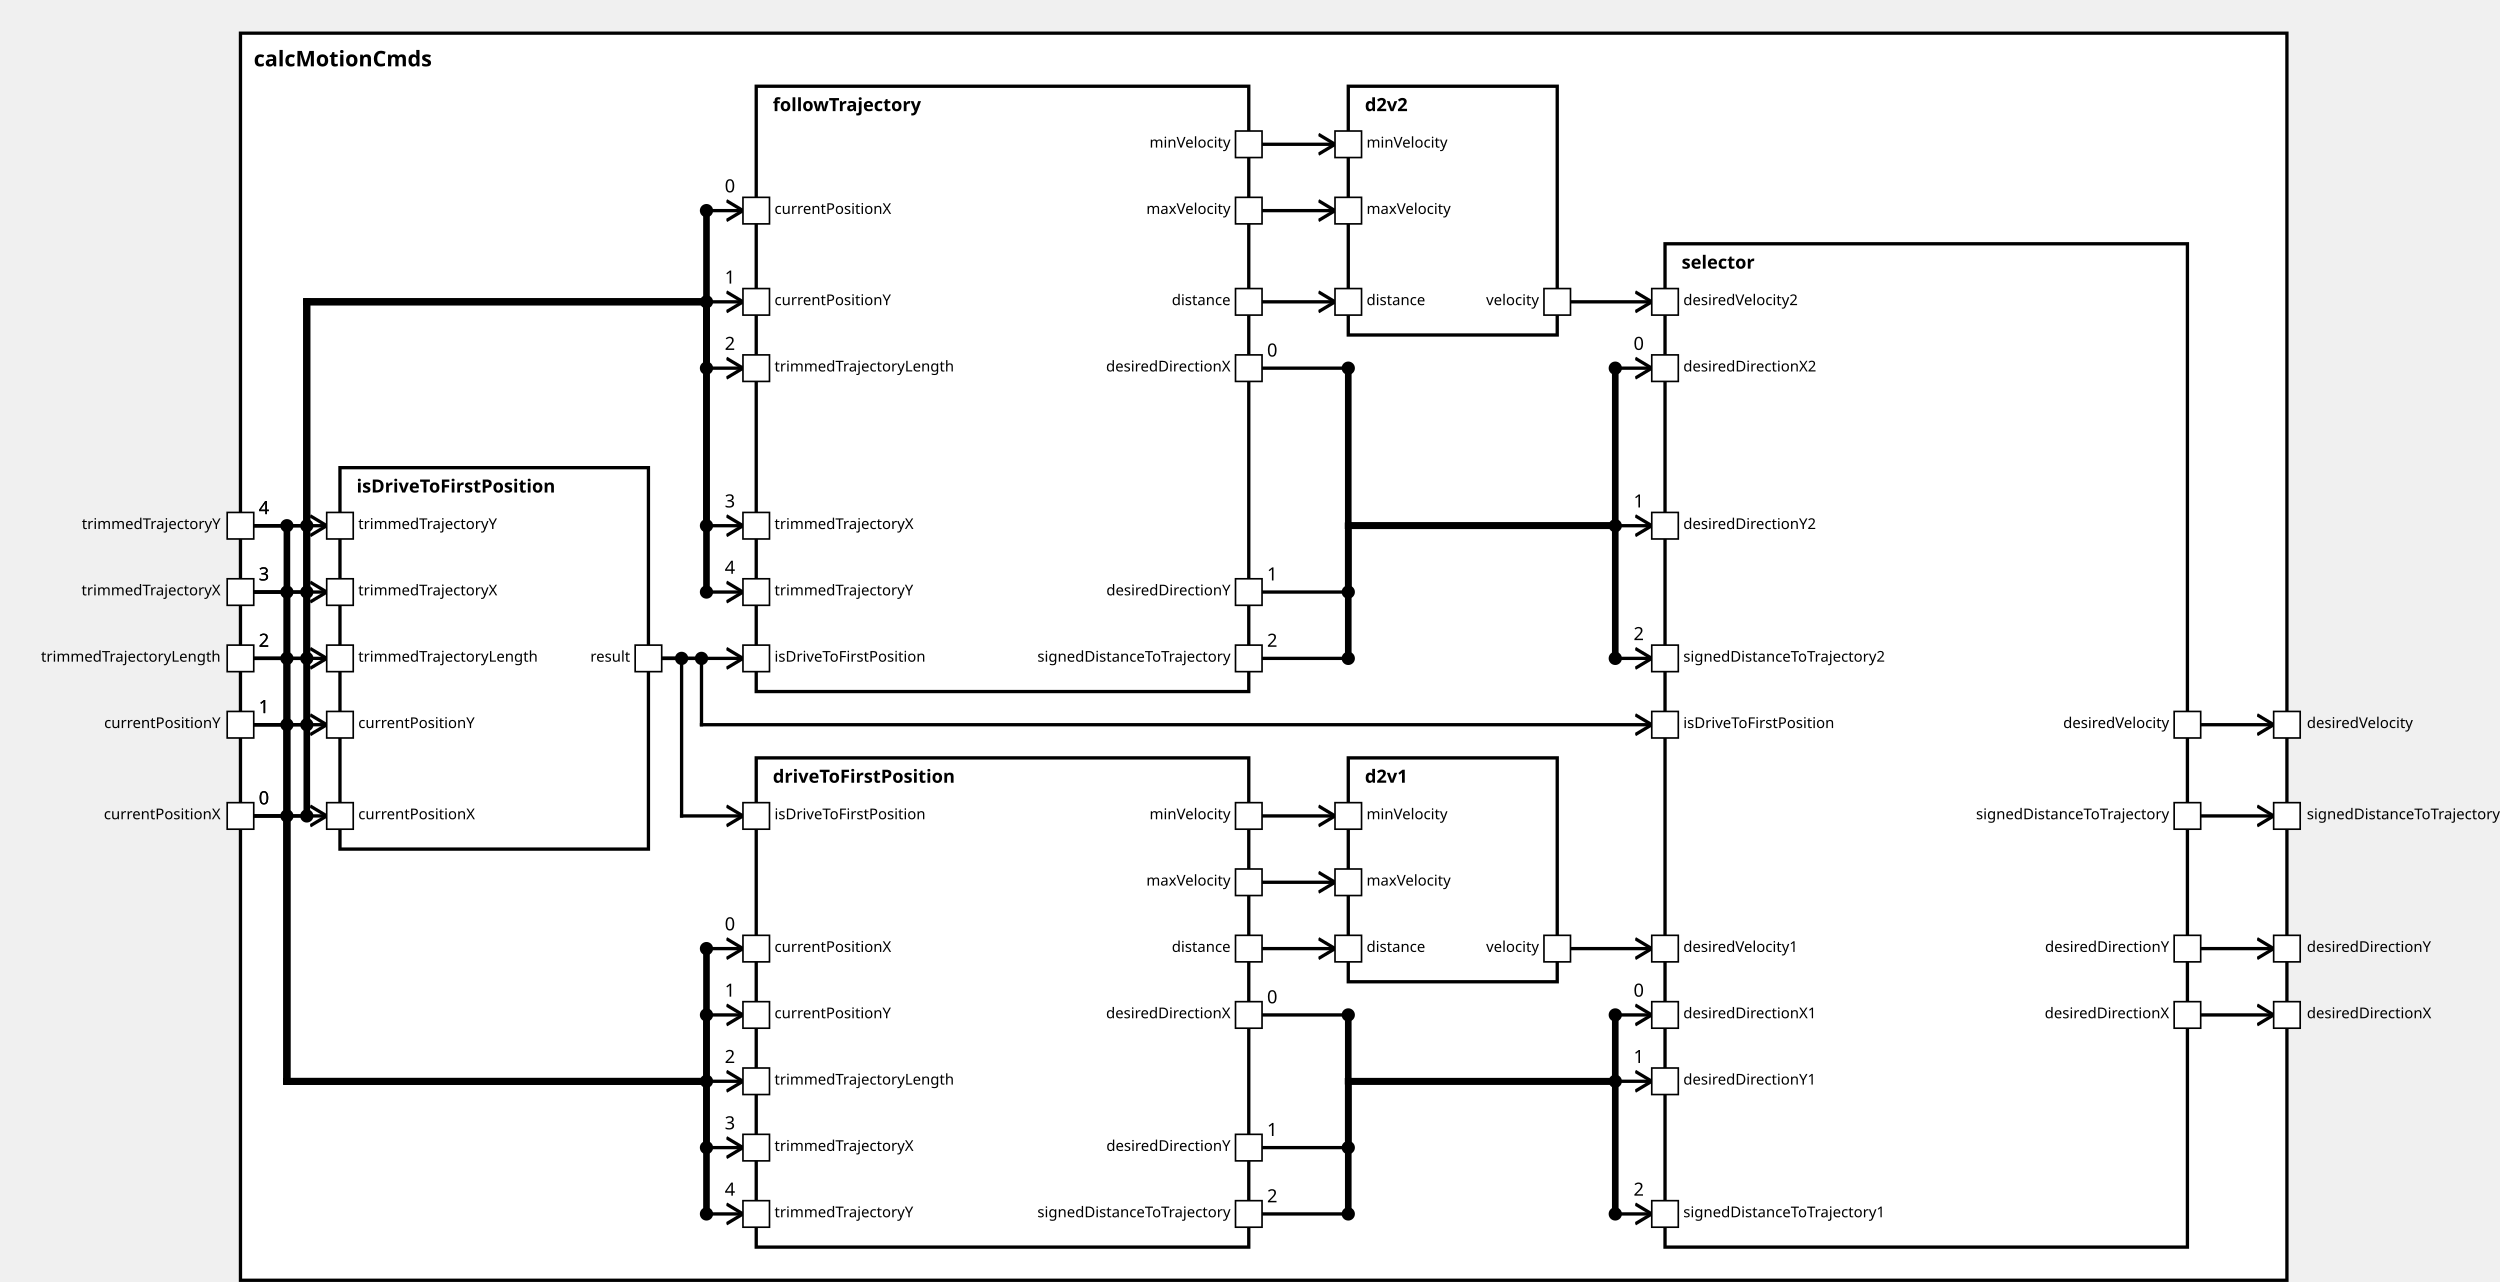
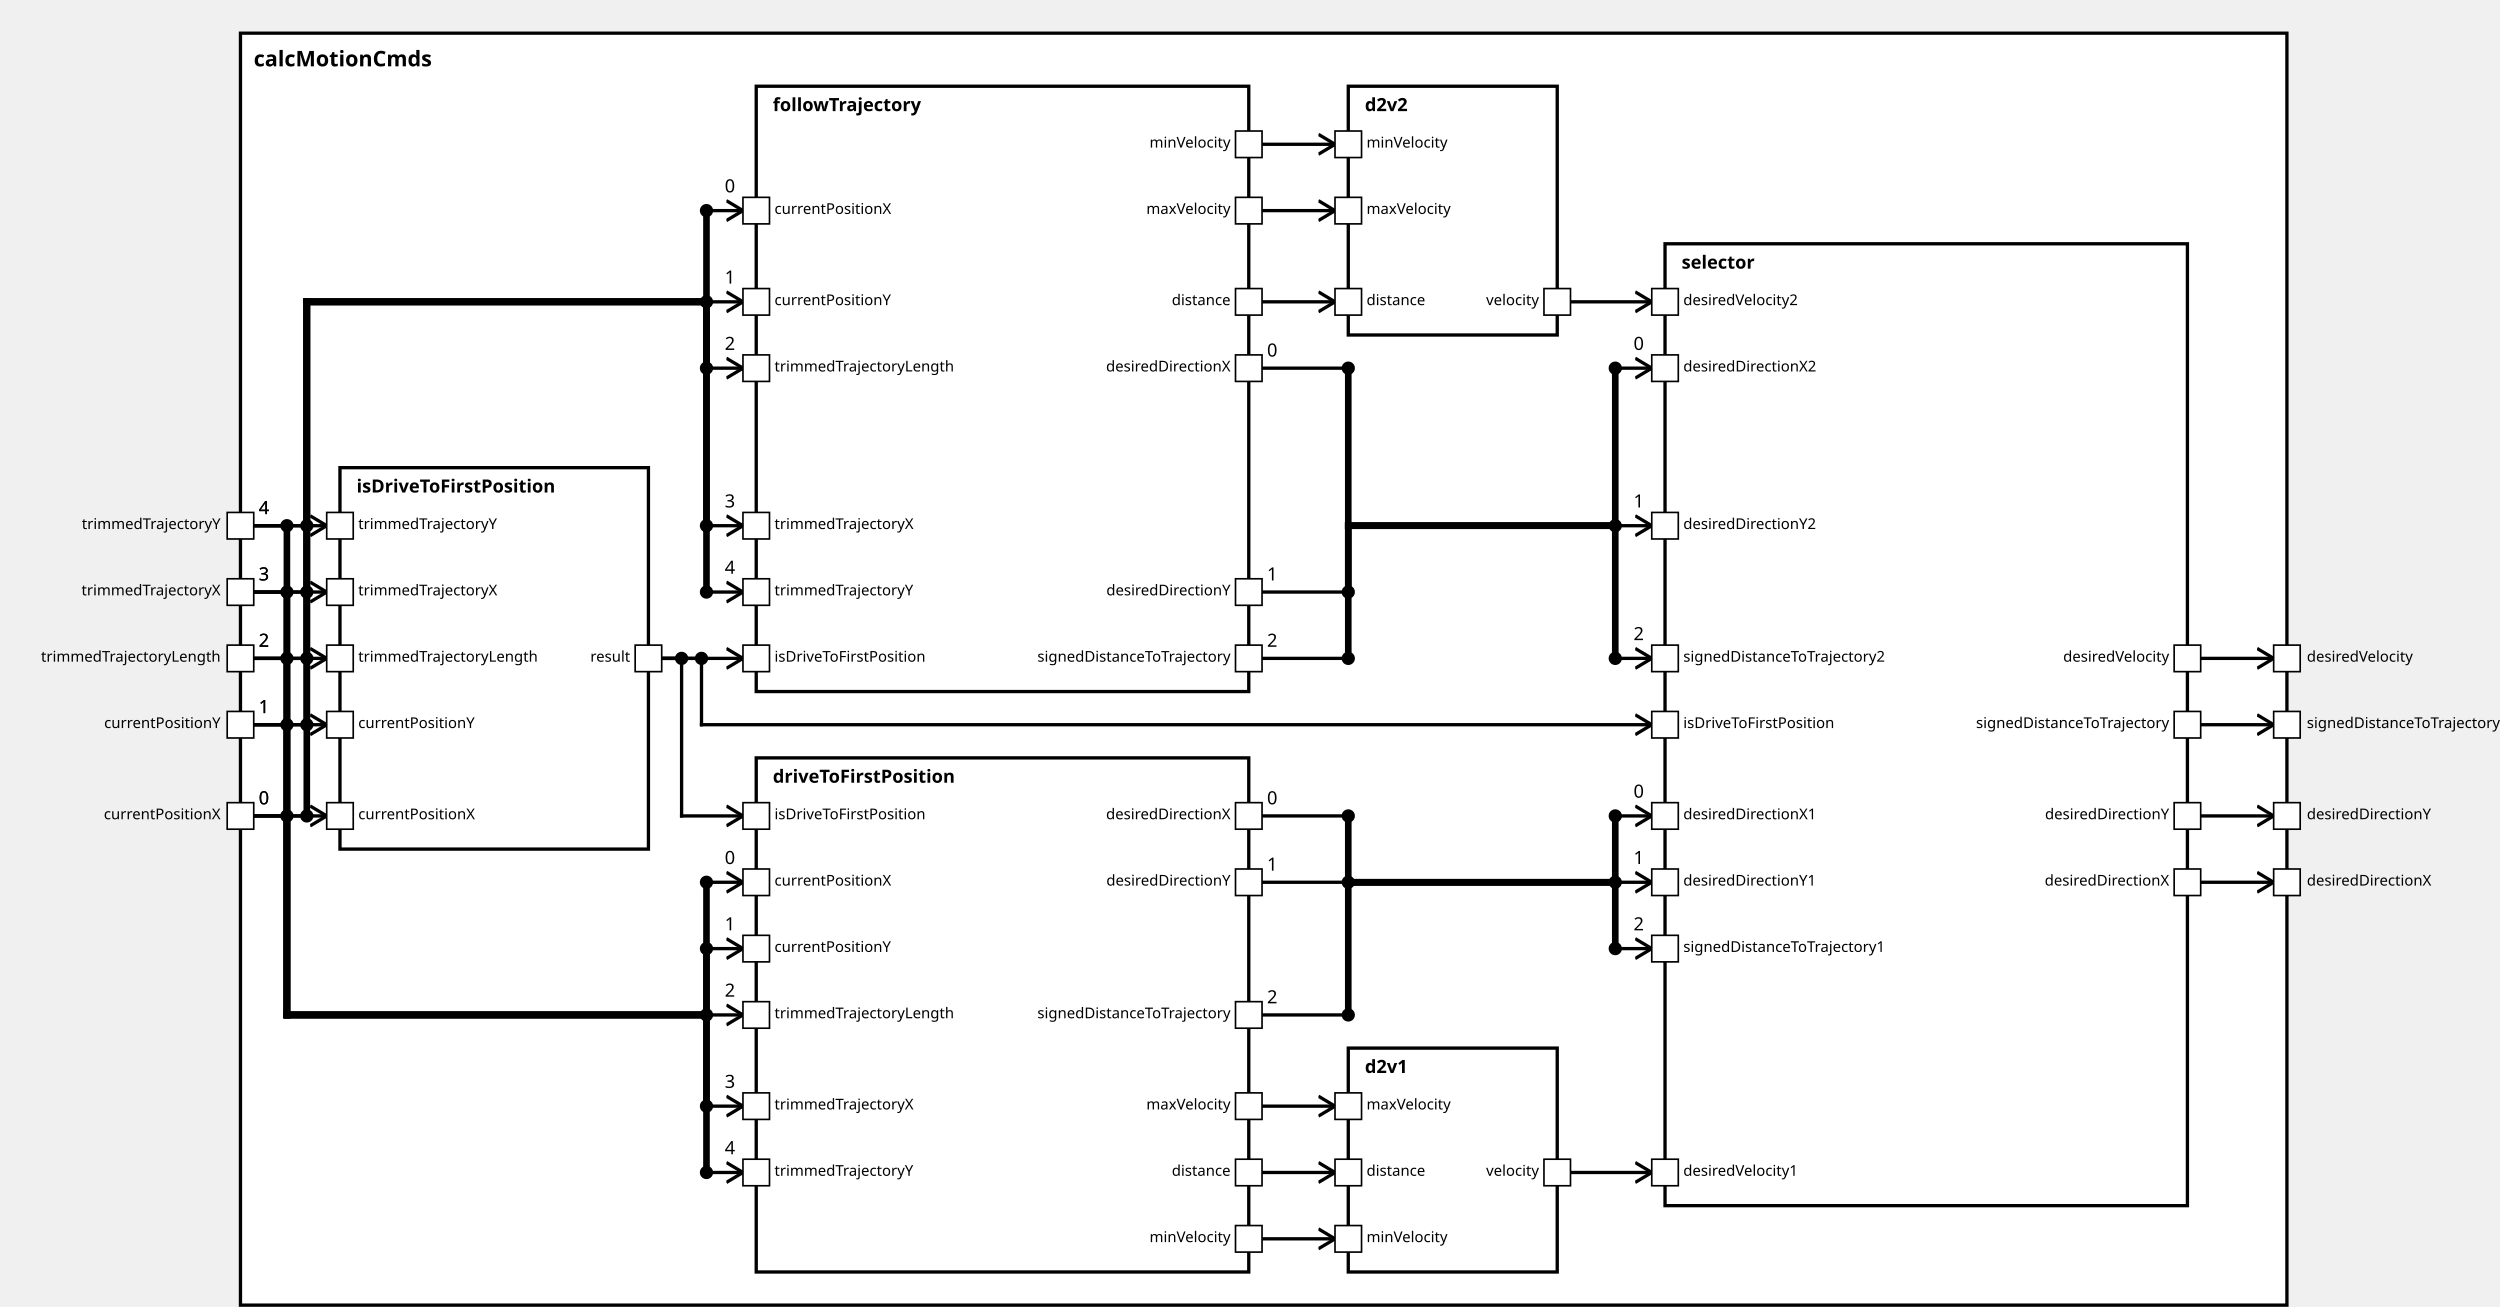
<svg xmlns="http://www.w3.org/2000/svg" xmlns:xlink="http://www.w3.org/1999/xlink" width="100%" height="100%" version="1.1">
  <svg version="1.1">
    <g transform="translate(145 20)">
-       <rect id="122" width="1234" height="752" style="fill:white;stroke:black;stroke-width:2;fill-opacity:1.0;stroke-opacity:1.0" />
+       <rect id="118" width="1234" height="767" style="fill:white;stroke:black;stroke-width:2;fill-opacity:1.0;stroke-opacity:1.0" />
      <text x="8" y="20" style="font-weight: bold" font-family="Verdana" font-size="13" fill="black">
            calcMotionCmds
    </text>
    </g>
  </svg>
  <g transform="translate(205 282)">
-     <rect data-name="testing.subpackage9.myComponent9.calcMotionCmds.isDriveToFirstPosition" id="124" width="186" height="230" style="fill:white;stroke:black;stroke-width:2;fill-opacity:1.0;stroke-opacity:1.0" />
+     <rect data-name="testing.subpackage9.myComponent9.calcMotionCmds.isDriveToFirstPosition" id="119" width="186" height="230" style="fill:white;stroke:black;stroke-width:2;fill-opacity:1.0;stroke-opacity:1.0" />
    <text x="10" y="15" alignment-baseline="middle" style="font-weight: bold" font-family="Verdana" font-size="11" fill="black">
    isDriveToFirstPosition
    </text>
  </g>
  <g transform="translate(456 457)">
-     <rect data-name="testing.subpackage9.myComponent9.calcMotionCmds.driveToFirstPosition" id="126" width="297" height="295" style="fill:white;stroke:black;stroke-width:2;fill-opacity:1.0;stroke-opacity:1.0" />
+     <rect data-name="testing.subpackage9.myComponent9.calcMotionCmds.driveToFirstPosition" id="121" width="297" height="310" style="fill:white;stroke:black;stroke-width:2;fill-opacity:1.0;stroke-opacity:1.0" />
    <text x="10" y="15" alignment-baseline="middle" style="font-weight: bold" font-family="Verdana" font-size="11" fill="black">
    driveToFirstPosition
    </text>
  </g>
-   <g transform="translate(813 457)">
-     <rect data-name="testing.subpackage9.myComponent9.calcMotionCmds.d2v1" id="128" width="126" height="135" style="fill:white;stroke:black;stroke-width:2;fill-opacity:1.0;stroke-opacity:1.0" />
+   <g transform="translate(813 632)">
+     <rect data-name="testing.subpackage9.myComponent9.calcMotionCmds.d2v1" id="123" width="126" height="135" style="fill:white;stroke:black;stroke-width:2;fill-opacity:1.0;stroke-opacity:1.0" />
    <text x="10" y="15" alignment-baseline="middle" style="font-weight: bold" font-family="Verdana" font-size="11" fill="black">
    d2v1
    </text>
  </g>
  <g transform="translate(456 52)">
-     <rect data-name="testing.subpackage9.myComponent9.calcMotionCmds.followTrajectory" id="125" width="297" height="365" style="fill:white;stroke:black;stroke-width:2;fill-opacity:1.0;stroke-opacity:1.0" />
+     <rect data-name="testing.subpackage9.myComponent9.calcMotionCmds.followTrajectory" id="120" width="297" height="365" style="fill:white;stroke:black;stroke-width:2;fill-opacity:1.0;stroke-opacity:1.0" />
    <text x="10" y="15" alignment-baseline="middle" style="font-weight: bold" font-family="Verdana" font-size="11" fill="black">
    followTrajectory
    </text>
  </g>
  <g transform="translate(813 52)">
-     <rect data-name="testing.subpackage9.myComponent9.calcMotionCmds.d2v2" id="127" width="126" height="150" style="fill:white;stroke:black;stroke-width:2;fill-opacity:1.0;stroke-opacity:1.0" />
+     <rect data-name="testing.subpackage9.myComponent9.calcMotionCmds.d2v2" id="122" width="126" height="150" style="fill:white;stroke:black;stroke-width:2;fill-opacity:1.0;stroke-opacity:1.0" />
    <text x="10" y="15" alignment-baseline="middle" style="font-weight: bold" font-family="Verdana" font-size="11" fill="black">
    d2v2
    </text>
  </g>
  <g transform="translate(1004 147)">
-     <rect data-name="testing.subpackage9.myComponent9.calcMotionCmds.selector" id="129" width="315" height="605" style="fill:white;stroke:black;stroke-width:2;fill-opacity:1.0;stroke-opacity:1.0" />
+     <rect data-name="testing.subpackage9.myComponent9.calcMotionCmds.selector" id="124" width="315" height="580" style="fill:white;stroke:black;stroke-width:2;fill-opacity:1.0;stroke-opacity:1.0" />
    <text x="10" y="15" alignment-baseline="middle" style="font-weight: bold" font-family="Verdana" font-size="11" fill="black">
    selector
    </text>
  </g>
  <defs>
    <marker id="0,0,0" markerWidth="13" markerHeight="13" refX="5" refY="5" orient="auto">
      <polyline points="0,2 5,5 0,8" style="fill:none; stroke:rgb(0,0,0);                     stroke-width:1" />
    </marker>
  </defs>
-   <line stroke-linecap="square" x1="1327" y1="612" x2="1371" y2="612" style="stroke:rgb(0, 0,0);             stroke-width:2;                 marker-end: url(#0,0,0)             " />
-   <line stroke-linecap="square" x1="1327" y1="572" x2="1371" y2="572" style="stroke:rgb(0, 0,0);             stroke-width:2;                 marker-end: url(#0,0,0)             " />
+   <line stroke-linecap="square" x1="1327" y1="532" x2="1371" y2="532" style="stroke:rgb(0, 0,0);             stroke-width:2;                 marker-end: url(#0,0,0)             " />
  <line stroke-linecap="square" x1="1327" y1="492" x2="1371" y2="492" style="stroke:rgb(0, 0,0);             stroke-width:2;                 marker-end: url(#0,0,0)             " />
  <line stroke-linecap="square" x1="1327" y1="437" x2="1371" y2="437" style="stroke:rgb(0, 0,0);             stroke-width:2;                 marker-end: url(#0,0,0)             " />
+   <line stroke-linecap="square" x1="1327" y1="397" x2="1371" y2="397" style="stroke:rgb(0, 0,0);             stroke-width:2;                 marker-end: url(#0,0,0)             " />
  <line stroke-linecap="square" x1="153" y1="492" x2="197" y2="492" style="stroke:rgb(0, 0,0);             stroke-width:2;                 marker-end: url(#0,0,0)             " />
  <line stroke-linecap="square" x1="153" y1="437" x2="197" y2="437" style="stroke:rgb(0, 0,0);             stroke-width:2;                 marker-end: url(#0,0,0)             " />
  <line stroke-linecap="square" x1="153" y1="397" x2="197" y2="397" style="stroke:rgb(0, 0,0);             stroke-width:2;                 marker-end: url(#0,0,0)             " />
  <line stroke-linecap="square" x1="153" y1="357" x2="197" y2="357" style="stroke:rgb(0, 0,0);             stroke-width:2;                 marker-end: url(#0,0,0)             " />
  <line stroke-linecap="square" x1="153" y1="317" x2="197" y2="317" style="stroke:rgb(0, 0,0);             stroke-width:2;                 marker-end: url(#0,0,0)             " />
  <line stroke-linecap="square" x1="399" y1="397" x2="411" y2="397" style="stroke:rgb(0, 0,0);             stroke-width:2; " />
  <line stroke-linecap="square" x1="411" y1="397" x2="411" y2="492" style="stroke:rgb(0, 0,0);             stroke-width:2; " />
  <circle cx="411" cy="397" r="4" fill="black" />
  <line stroke-linecap="square" x1="411" y1="492" x2="448" y2="492" style="stroke:rgb(0, 0,0);             stroke-width:2;                 marker-end: url(#0,0,0)             " />
  <line stroke-linecap="square" x1="153" y1="492" x2="173" y2="492" style="stroke:rgb(0, 0,0);             stroke-width:2; " />
  <text x="156" y="485" alignment-baseline="middle" font-family="Verdana" font-size="11" fill="black">
    0
    </text>
-   <line stroke-linecap="square" x1="173" y1="492" x2="173" y2="652" style="stroke:rgb(0, 0,0);             stroke-width:4; " />
+   <line stroke-linecap="square" x1="173" y1="492" x2="173" y2="612" style="stroke:rgb(0, 0,0);             stroke-width:4; " />
  <circle cx="173" cy="492" r="4" fill="black" />
-   <line stroke-linecap="square" x1="173" y1="652" x2="426" y2="652" style="stroke:rgb(0, 0,0);             stroke-width:4; " />
-   <line stroke-linecap="square" x1="426" y1="652" x2="426" y2="572" style="stroke:rgb(0, 0,0);             stroke-width:4; " />
+   <line stroke-linecap="square" x1="173" y1="612" x2="426" y2="612" style="stroke:rgb(0, 0,0);             stroke-width:4; " />
+   <line stroke-linecap="square" x1="426" y1="612" x2="426" y2="532" style="stroke:rgb(0, 0,0);             stroke-width:4; " />
+   <line stroke-linecap="square" x1="426" y1="532" x2="448" y2="532" style="stroke:rgb(0, 0,0);             stroke-width:2;                 marker-end: url(#0,0,0)             " />
+   <text x="437" y="521" alignment-baseline="middle" font-family="Verdana" font-size="11" fill="black">
+     0
+     </text>
+   <circle cx="426" cy="532" r="4" fill="black" />
+   <line stroke-linecap="square" x1="153" y1="437" x2="173" y2="437" style="stroke:rgb(0, 0,0);             stroke-width:2; " />
+   <text x="156" y="430" alignment-baseline="middle" font-family="Verdana" font-size="11" fill="black">
+     1
+     </text>
+   <line stroke-linecap="square" x1="173" y1="437" x2="173" y2="612" style="stroke:rgb(0, 0,0);             stroke-width:4; " />
+   <circle cx="173" cy="437" r="4" fill="black" />
+   <line stroke-linecap="square" x1="173" y1="612" x2="426" y2="612" style="stroke:rgb(0, 0,0);             stroke-width:4; " />
+   <line stroke-linecap="square" x1="426" y1="612" x2="426" y2="572" style="stroke:rgb(0, 0,0);             stroke-width:4; " />
  <line stroke-linecap="square" x1="426" y1="572" x2="448" y2="572" style="stroke:rgb(0, 0,0);             stroke-width:2;                 marker-end: url(#0,0,0)             " />
  <text x="437" y="561" alignment-baseline="middle" font-family="Verdana" font-size="11" fill="black">
-     0
+     1
    </text>
  <circle cx="426" cy="572" r="4" fill="black" />
-   <line stroke-linecap="square" x1="153" y1="437" x2="173" y2="437" style="stroke:rgb(0, 0,0);             stroke-width:2; " />
-   <text x="156" y="430" alignment-baseline="middle" font-family="Verdana" font-size="11" fill="black">
-     1
-     </text>
-   <line stroke-linecap="square" x1="173" y1="437" x2="173" y2="652" style="stroke:rgb(0, 0,0);             stroke-width:4; " />
-   <circle cx="173" cy="437" r="4" fill="black" />
-   <line stroke-linecap="square" x1="173" y1="652" x2="426" y2="652" style="stroke:rgb(0, 0,0);             stroke-width:4; " />
-   <line stroke-linecap="square" x1="426" y1="652" x2="426" y2="612" style="stroke:rgb(0, 0,0);             stroke-width:4; " />
+   <line stroke-linecap="square" x1="153" y1="397" x2="173" y2="397" style="stroke:rgb(0, 0,0);             stroke-width:2; " />
+   <text x="156" y="390" alignment-baseline="middle" font-family="Verdana" font-size="11" fill="black">
+     2
+     </text>
+   <line stroke-linecap="square" x1="173" y1="397" x2="173" y2="612" style="stroke:rgb(0, 0,0);             stroke-width:4; " />
+   <circle cx="173" cy="397" r="4" fill="black" />
+   <line stroke-linecap="square" x1="173" y1="612" x2="426" y2="612" style="stroke:rgb(0, 0,0);             stroke-width:4; " />
+   <line stroke-linecap="square" x1="426" y1="612" x2="426" y2="612" style="stroke:rgb(0, 0,0);             stroke-width:4; " />
  <line stroke-linecap="square" x1="426" y1="612" x2="448" y2="612" style="stroke:rgb(0, 0,0);             stroke-width:2;                 marker-end: url(#0,0,0)             " />
  <text x="437" y="601" alignment-baseline="middle" font-family="Verdana" font-size="11" fill="black">
-     1
+     2
    </text>
  <circle cx="426" cy="612" r="4" fill="black" />
-   <line stroke-linecap="square" x1="153" y1="397" x2="173" y2="397" style="stroke:rgb(0, 0,0);             stroke-width:2; " />
-   <text x="156" y="390" alignment-baseline="middle" font-family="Verdana" font-size="11" fill="black">
-     2
-     </text>
-   <line stroke-linecap="square" x1="173" y1="397" x2="173" y2="652" style="stroke:rgb(0, 0,0);             stroke-width:4; " />
-   <circle cx="173" cy="397" r="4" fill="black" />
-   <line stroke-linecap="square" x1="173" y1="652" x2="426" y2="652" style="stroke:rgb(0, 0,0);             stroke-width:4; " />
-   <line stroke-linecap="square" x1="426" y1="652" x2="426" y2="652" style="stroke:rgb(0, 0,0);             stroke-width:4; " />
-   <line stroke-linecap="square" x1="426" y1="652" x2="448" y2="652" style="stroke:rgb(0, 0,0);             stroke-width:2;                 marker-end: url(#0,0,0)             " />
-   <text x="437" y="641" alignment-baseline="middle" font-family="Verdana" font-size="11" fill="black">
-     2
-     </text>
-   <circle cx="426" cy="652" r="4" fill="black" />
  <line stroke-linecap="square" x1="153" y1="357" x2="173" y2="357" style="stroke:rgb(0, 0,0);             stroke-width:2; " />
  <text x="156" y="350" alignment-baseline="middle" font-family="Verdana" font-size="11" fill="black">
    3
    </text>
-   <line stroke-linecap="square" x1="173" y1="357" x2="173" y2="652" style="stroke:rgb(0, 0,0);             stroke-width:4; " />
+   <line stroke-linecap="square" x1="173" y1="357" x2="173" y2="612" style="stroke:rgb(0, 0,0);             stroke-width:4; " />
  <circle cx="173" cy="357" r="4" fill="black" />
-   <line stroke-linecap="square" x1="173" y1="652" x2="426" y2="652" style="stroke:rgb(0, 0,0);             stroke-width:4; " />
-   <line stroke-linecap="square" x1="426" y1="652" x2="426" y2="692" style="stroke:rgb(0, 0,0);             stroke-width:4; " />
-   <line stroke-linecap="square" x1="426" y1="692" x2="448" y2="692" style="stroke:rgb(0, 0,0);             stroke-width:2;                 marker-end: url(#0,0,0)             " />
-   <text x="437" y="681" alignment-baseline="middle" font-family="Verdana" font-size="11" fill="black">
+   <line stroke-linecap="square" x1="173" y1="612" x2="426" y2="612" style="stroke:rgb(0, 0,0);             stroke-width:4; " />
+   <line stroke-linecap="square" x1="426" y1="612" x2="426" y2="667" style="stroke:rgb(0, 0,0);             stroke-width:4; " />
+   <line stroke-linecap="square" x1="426" y1="667" x2="448" y2="667" style="stroke:rgb(0, 0,0);             stroke-width:2;                 marker-end: url(#0,0,0)             " />
+   <text x="437" y="656" alignment-baseline="middle" font-family="Verdana" font-size="11" fill="black">
    3
    </text>
-   <circle cx="426" cy="692" r="4" fill="black" />
+   <circle cx="426" cy="667" r="4" fill="black" />
  <line stroke-linecap="square" x1="153" y1="317" x2="173" y2="317" style="stroke:rgb(0, 0,0);             stroke-width:2; " />
  <text x="156" y="310" alignment-baseline="middle" font-family="Verdana" font-size="11" fill="black">
    4
    </text>
-   <line stroke-linecap="square" x1="173" y1="317" x2="173" y2="652" style="stroke:rgb(0, 0,0);             stroke-width:4; " />
+   <line stroke-linecap="square" x1="173" y1="317" x2="173" y2="612" style="stroke:rgb(0, 0,0);             stroke-width:4; " />
  <circle cx="173" cy="317" r="4" fill="black" />
-   <line stroke-linecap="square" x1="173" y1="652" x2="426" y2="652" style="stroke:rgb(0, 0,0);             stroke-width:4; " />
-   <line stroke-linecap="square" x1="426" y1="652" x2="426" y2="732" style="stroke:rgb(0, 0,0);             stroke-width:4; " />
-   <line stroke-linecap="square" x1="426" y1="732" x2="448" y2="732" style="stroke:rgb(0, 0,0);             stroke-width:2;                 marker-end: url(#0,0,0)             " />
-   <text x="437" y="721" alignment-baseline="middle" font-family="Verdana" font-size="11" fill="black">
+   <line stroke-linecap="square" x1="173" y1="612" x2="426" y2="612" style="stroke:rgb(0, 0,0);             stroke-width:4; " />
+   <line stroke-linecap="square" x1="426" y1="612" x2="426" y2="707" style="stroke:rgb(0, 0,0);             stroke-width:4; " />
+   <line stroke-linecap="square" x1="426" y1="707" x2="448" y2="707" style="stroke:rgb(0, 0,0);             stroke-width:2;                 marker-end: url(#0,0,0)             " />
+   <text x="437" y="696" alignment-baseline="middle" font-family="Verdana" font-size="11" fill="black">
    4
    </text>
-   <circle cx="426" cy="732" r="4" fill="black" />
-   <line stroke-linecap="square" x1="761" y1="572" x2="805" y2="572" style="stroke:rgb(0, 0,0);             stroke-width:2;                 marker-end: url(#0,0,0)             " />
-   <line stroke-linecap="square" x1="761" y1="492" x2="805" y2="492" style="stroke:rgb(0, 0,0);             stroke-width:2;                 marker-end: url(#0,0,0)             " />
-   <line stroke-linecap="square" x1="761" y1="532" x2="805" y2="532" style="stroke:rgb(0, 0,0);             stroke-width:2;                 marker-end: url(#0,0,0)             " />
+   <circle cx="426" cy="707" r="4" fill="black" />
+   <line stroke-linecap="square" x1="761" y1="707" x2="805" y2="707" style="stroke:rgb(0, 0,0);             stroke-width:2;                 marker-end: url(#0,0,0)             " />
+   <line stroke-linecap="square" x1="761" y1="747" x2="805" y2="747" style="stroke:rgb(0, 0,0);             stroke-width:2;                 marker-end: url(#0,0,0)             " />
+   <line stroke-linecap="square" x1="761" y1="667" x2="805" y2="667" style="stroke:rgb(0, 0,0);             stroke-width:2;                 marker-end: url(#0,0,0)             " />
  <line stroke-linecap="square" x1="399" y1="397" x2="448" y2="397" style="stroke:rgb(0, 0,0);             stroke-width:2;                 marker-end: url(#0,0,0)             " />
  <line stroke-linecap="square" x1="153" y1="492" x2="185" y2="492" style="stroke:rgb(0, 0,0);             stroke-width:2; " />
  <text x="156" y="485" alignment-baseline="middle" font-family="Verdana" font-size="11" fill="black">
    0
    </text>
  <line stroke-linecap="square" x1="185" y1="492" x2="185" y2="182" style="stroke:rgb(0, 0,0);             stroke-width:4; " />
  <circle cx="185" cy="492" r="4" fill="black" />
  <line stroke-linecap="square" x1="185" y1="182" x2="426" y2="182" style="stroke:rgb(0, 0,0);             stroke-width:4; " />
  <line stroke-linecap="square" x1="426" y1="182" x2="426" y2="127" style="stroke:rgb(0, 0,0);             stroke-width:4; " />
  <line stroke-linecap="square" x1="426" y1="127" x2="448" y2="127" style="stroke:rgb(0, 0,0);             stroke-width:2;                 marker-end: url(#0,0,0)             " />
  <text x="437" y="116" alignment-baseline="middle" font-family="Verdana" font-size="11" fill="black">
    0
    </text>
  <circle cx="426" cy="127" r="4" fill="black" />
  <line stroke-linecap="square" x1="153" y1="437" x2="185" y2="437" style="stroke:rgb(0, 0,0);             stroke-width:2; " />
  <text x="156" y="430" alignment-baseline="middle" font-family="Verdana" font-size="11" fill="black">
    1
    </text>
  <line stroke-linecap="square" x1="185" y1="437" x2="185" y2="182" style="stroke:rgb(0, 0,0);             stroke-width:4; " />
  <circle cx="185" cy="437" r="4" fill="black" />
  <line stroke-linecap="square" x1="185" y1="182" x2="426" y2="182" style="stroke:rgb(0, 0,0);             stroke-width:4; " />
  <line stroke-linecap="square" x1="426" y1="182" x2="426" y2="182" style="stroke:rgb(0, 0,0);             stroke-width:4; " />
  <line stroke-linecap="square" x1="426" y1="182" x2="448" y2="182" style="stroke:rgb(0, 0,0);             stroke-width:2;                 marker-end: url(#0,0,0)             " />
  <text x="437" y="171" alignment-baseline="middle" font-family="Verdana" font-size="11" fill="black">
    1
    </text>
  <circle cx="426" cy="182" r="4" fill="black" />
  <line stroke-linecap="square" x1="153" y1="397" x2="185" y2="397" style="stroke:rgb(0, 0,0);             stroke-width:2; " />
  <text x="156" y="390" alignment-baseline="middle" font-family="Verdana" font-size="11" fill="black">
    2
    </text>
  <line stroke-linecap="square" x1="185" y1="397" x2="185" y2="182" style="stroke:rgb(0, 0,0);             stroke-width:4; " />
  <circle cx="185" cy="397" r="4" fill="black" />
  <line stroke-linecap="square" x1="185" y1="182" x2="426" y2="182" style="stroke:rgb(0, 0,0);             stroke-width:4; " />
  <line stroke-linecap="square" x1="426" y1="182" x2="426" y2="222" style="stroke:rgb(0, 0,0);             stroke-width:4; " />
  <line stroke-linecap="square" x1="426" y1="222" x2="448" y2="222" style="stroke:rgb(0, 0,0);             stroke-width:2;                 marker-end: url(#0,0,0)             " />
  <text x="437" y="211" alignment-baseline="middle" font-family="Verdana" font-size="11" fill="black">
    2
    </text>
  <circle cx="426" cy="222" r="4" fill="black" />
  <line stroke-linecap="square" x1="153" y1="357" x2="185" y2="357" style="stroke:rgb(0, 0,0);             stroke-width:2; " />
  <text x="156" y="350" alignment-baseline="middle" font-family="Verdana" font-size="11" fill="black">
    3
    </text>
  <line stroke-linecap="square" x1="185" y1="357" x2="185" y2="182" style="stroke:rgb(0, 0,0);             stroke-width:4; " />
  <circle cx="185" cy="357" r="4" fill="black" />
  <line stroke-linecap="square" x1="185" y1="182" x2="426" y2="182" style="stroke:rgb(0, 0,0);             stroke-width:4; " />
  <line stroke-linecap="square" x1="426" y1="182" x2="426" y2="317" style="stroke:rgb(0, 0,0);             stroke-width:4; " />
  <line stroke-linecap="square" x1="426" y1="317" x2="448" y2="317" style="stroke:rgb(0, 0,0);             stroke-width:2;                 marker-end: url(#0,0,0)             " />
  <text x="437" y="306" alignment-baseline="middle" font-family="Verdana" font-size="11" fill="black">
    3
    </text>
  <circle cx="426" cy="317" r="4" fill="black" />
  <line stroke-linecap="square" x1="153" y1="317" x2="185" y2="317" style="stroke:rgb(0, 0,0);             stroke-width:2; " />
  <text x="156" y="310" alignment-baseline="middle" font-family="Verdana" font-size="11" fill="black">
    4
    </text>
  <line stroke-linecap="square" x1="185" y1="317" x2="185" y2="182" style="stroke:rgb(0, 0,0);             stroke-width:4; " />
  <circle cx="185" cy="317" r="4" fill="black" />
  <line stroke-linecap="square" x1="185" y1="182" x2="426" y2="182" style="stroke:rgb(0, 0,0);             stroke-width:4; " />
  <line stroke-linecap="square" x1="426" y1="182" x2="426" y2="357" style="stroke:rgb(0, 0,0);             stroke-width:4; " />
  <line stroke-linecap="square" x1="426" y1="357" x2="448" y2="357" style="stroke:rgb(0, 0,0);             stroke-width:2;                 marker-end: url(#0,0,0)             " />
  <text x="437" y="346" alignment-baseline="middle" font-family="Verdana" font-size="11" fill="black">
    4
    </text>
  <circle cx="426" cy="357" r="4" fill="black" />
  <line stroke-linecap="square" x1="761" y1="182" x2="805" y2="182" style="stroke:rgb(0, 0,0);             stroke-width:2;                 marker-end: url(#0,0,0)             " />
  <line stroke-linecap="square" x1="761" y1="87" x2="805" y2="87" style="stroke:rgb(0, 0,0);             stroke-width:2;                 marker-end: url(#0,0,0)             " />
  <line stroke-linecap="square" x1="761" y1="127" x2="805" y2="127" style="stroke:rgb(0, 0,0);             stroke-width:2;                 marker-end: url(#0,0,0)             " />
  <line stroke-linecap="square" x1="399" y1="397" x2="423" y2="397" style="stroke:rgb(0, 0,0);             stroke-width:2; " />
  <line stroke-linecap="square" x1="423" y1="397" x2="423" y2="437" style="stroke:rgb(0, 0,0);             stroke-width:2; " />
  <circle cx="423" cy="397" r="4" fill="black" />
  <line stroke-linecap="square" x1="423" y1="437" x2="996" y2="437" style="stroke:rgb(0, 0,0);             stroke-width:2;                 marker-end: url(#0,0,0)             " />
+   <line stroke-linecap="square" x1="761" y1="492" x2="813" y2="492" style="stroke:rgb(0, 0,0);             stroke-width:2; " />
+   <text x="764" y="485" alignment-baseline="middle" font-family="Verdana" font-size="11" fill="black">
+     0
+     </text>
+   <line stroke-linecap="square" x1="813" y1="492" x2="813" y2="532" style="stroke:rgb(0, 0,0);             stroke-width:4; " />
+   <circle cx="813" cy="492" r="4" fill="black" />
+   <line stroke-linecap="square" x1="813" y1="532" x2="974" y2="532" style="stroke:rgb(0, 0,0);             stroke-width:4; " />
+   <line stroke-linecap="square" x1="974" y1="532" x2="974" y2="492" style="stroke:rgb(0, 0,0);             stroke-width:4; " />
+   <line stroke-linecap="square" x1="974" y1="492" x2="996" y2="492" style="stroke:rgb(0, 0,0);             stroke-width:2;                 marker-end: url(#0,0,0)             " />
+   <text x="985" y="481" alignment-baseline="middle" font-family="Verdana" font-size="11" fill="black">
+     0
+     </text>
+   <circle cx="974" cy="492" r="4" fill="black" />
+   <line stroke-linecap="square" x1="761" y1="532" x2="813" y2="532" style="stroke:rgb(0, 0,0);             stroke-width:2; " />
+   <text x="764" y="525" alignment-baseline="middle" font-family="Verdana" font-size="11" fill="black">
+     1
+     </text>
+   <line stroke-linecap="square" x1="813" y1="532" x2="813" y2="532" style="stroke:rgb(0, 0,0);             stroke-width:4; " />
+   <circle cx="813" cy="532" r="4" fill="black" />
+   <line stroke-linecap="square" x1="813" y1="532" x2="974" y2="532" style="stroke:rgb(0, 0,0);             stroke-width:4; " />
+   <line stroke-linecap="square" x1="974" y1="532" x2="974" y2="532" style="stroke:rgb(0, 0,0);             stroke-width:4; " />
+   <line stroke-linecap="square" x1="974" y1="532" x2="996" y2="532" style="stroke:rgb(0, 0,0);             stroke-width:2;                 marker-end: url(#0,0,0)             " />
+   <text x="985" y="521" alignment-baseline="middle" font-family="Verdana" font-size="11" fill="black">
+     1
+     </text>
+   <circle cx="974" cy="532" r="4" fill="black" />
  <line stroke-linecap="square" x1="761" y1="612" x2="813" y2="612" style="stroke:rgb(0, 0,0);             stroke-width:2; " />
  <text x="764" y="605" alignment-baseline="middle" font-family="Verdana" font-size="11" fill="black">
-     0
-     </text>
-   <line stroke-linecap="square" x1="813" y1="612" x2="813" y2="652" style="stroke:rgb(0, 0,0);             stroke-width:4; " />
+     2
+     </text>
+   <line stroke-linecap="square" x1="813" y1="612" x2="813" y2="532" style="stroke:rgb(0, 0,0);             stroke-width:4; " />
  <circle cx="813" cy="612" r="4" fill="black" />
-   <line stroke-linecap="square" x1="813" y1="652" x2="974" y2="652" style="stroke:rgb(0, 0,0);             stroke-width:4; " />
-   <line stroke-linecap="square" x1="974" y1="652" x2="974" y2="612" style="stroke:rgb(0, 0,0);             stroke-width:4; " />
-   <line stroke-linecap="square" x1="974" y1="612" x2="996" y2="612" style="stroke:rgb(0, 0,0);             stroke-width:2;                 marker-end: url(#0,0,0)             " />
-   <text x="985" y="601" alignment-baseline="middle" font-family="Verdana" font-size="11" fill="black">
-     0
-     </text>
-   <circle cx="974" cy="612" r="4" fill="black" />
-   <line stroke-linecap="square" x1="761" y1="692" x2="813" y2="692" style="stroke:rgb(0, 0,0);             stroke-width:2; " />
-   <text x="764" y="685" alignment-baseline="middle" font-family="Verdana" font-size="11" fill="black">
-     1
-     </text>
-   <line stroke-linecap="square" x1="813" y1="692" x2="813" y2="652" style="stroke:rgb(0, 0,0);             stroke-width:4; " />
-   <circle cx="813" cy="692" r="4" fill="black" />
-   <line stroke-linecap="square" x1="813" y1="652" x2="974" y2="652" style="stroke:rgb(0, 0,0);             stroke-width:4; " />
-   <line stroke-linecap="square" x1="974" y1="652" x2="974" y2="652" style="stroke:rgb(0, 0,0);             stroke-width:4; " />
-   <line stroke-linecap="square" x1="974" y1="652" x2="996" y2="652" style="stroke:rgb(0, 0,0);             stroke-width:2;                 marker-end: url(#0,0,0)             " />
-   <text x="985" y="641" alignment-baseline="middle" font-family="Verdana" font-size="11" fill="black">
-     1
-     </text>
-   <circle cx="974" cy="652" r="4" fill="black" />
-   <line stroke-linecap="square" x1="761" y1="732" x2="813" y2="732" style="stroke:rgb(0, 0,0);             stroke-width:2; " />
-   <text x="764" y="725" alignment-baseline="middle" font-family="Verdana" font-size="11" fill="black">
-     2
-     </text>
-   <line stroke-linecap="square" x1="813" y1="732" x2="813" y2="652" style="stroke:rgb(0, 0,0);             stroke-width:4; " />
-   <circle cx="813" cy="732" r="4" fill="black" />
-   <line stroke-linecap="square" x1="813" y1="652" x2="974" y2="652" style="stroke:rgb(0, 0,0);             stroke-width:4; " />
-   <line stroke-linecap="square" x1="974" y1="652" x2="974" y2="732" style="stroke:rgb(0, 0,0);             stroke-width:4; " />
-   <line stroke-linecap="square" x1="974" y1="732" x2="996" y2="732" style="stroke:rgb(0, 0,0);             stroke-width:2;                 marker-end: url(#0,0,0)             " />
-   <text x="985" y="721" alignment-baseline="middle" font-family="Verdana" font-size="11" fill="black">
-     2
-     </text>
-   <circle cx="974" cy="732" r="4" fill="black" />
-   <line stroke-linecap="square" x1="947" y1="572" x2="996" y2="572" style="stroke:rgb(0, 0,0);             stroke-width:2;                 marker-end: url(#0,0,0)             " />
+   <line stroke-linecap="square" x1="813" y1="532" x2="974" y2="532" style="stroke:rgb(0, 0,0);             stroke-width:4; " />
+   <line stroke-linecap="square" x1="974" y1="532" x2="974" y2="572" style="stroke:rgb(0, 0,0);             stroke-width:4; " />
+   <line stroke-linecap="square" x1="974" y1="572" x2="996" y2="572" style="stroke:rgb(0, 0,0);             stroke-width:2;                 marker-end: url(#0,0,0)             " />
+   <text x="985" y="561" alignment-baseline="middle" font-family="Verdana" font-size="11" fill="black">
+     2
+     </text>
+   <circle cx="974" cy="572" r="4" fill="black" />
+   <line stroke-linecap="square" x1="947" y1="707" x2="996" y2="707" style="stroke:rgb(0, 0,0);             stroke-width:2;                 marker-end: url(#0,0,0)             " />
  <line stroke-linecap="square" x1="761" y1="222" x2="813" y2="222" style="stroke:rgb(0, 0,0);             stroke-width:2; " />
  <text x="764" y="215" alignment-baseline="middle" font-family="Verdana" font-size="11" fill="black">
    0
    </text>
  <line stroke-linecap="square" x1="813" y1="222" x2="813" y2="317" style="stroke:rgb(0, 0,0);             stroke-width:4; " />
  <circle cx="813" cy="222" r="4" fill="black" />
  <line stroke-linecap="square" x1="813" y1="317" x2="974" y2="317" style="stroke:rgb(0, 0,0);             stroke-width:4; " />
  <line stroke-linecap="square" x1="974" y1="317" x2="974" y2="222" style="stroke:rgb(0, 0,0);             stroke-width:4; " />
  <line stroke-linecap="square" x1="974" y1="222" x2="996" y2="222" style="stroke:rgb(0, 0,0);             stroke-width:2;                 marker-end: url(#0,0,0)             " />
  <text x="985" y="211" alignment-baseline="middle" font-family="Verdana" font-size="11" fill="black">
    0
    </text>
  <circle cx="974" cy="222" r="4" fill="black" />
  <line stroke-linecap="square" x1="761" y1="357" x2="813" y2="357" style="stroke:rgb(0, 0,0);             stroke-width:2; " />
  <text x="764" y="350" alignment-baseline="middle" font-family="Verdana" font-size="11" fill="black">
    1
    </text>
  <line stroke-linecap="square" x1="813" y1="357" x2="813" y2="317" style="stroke:rgb(0, 0,0);             stroke-width:4; " />
  <circle cx="813" cy="357" r="4" fill="black" />
  <line stroke-linecap="square" x1="813" y1="317" x2="974" y2="317" style="stroke:rgb(0, 0,0);             stroke-width:4; " />
  <line stroke-linecap="square" x1="974" y1="317" x2="974" y2="317" style="stroke:rgb(0, 0,0);             stroke-width:4; " />
  <line stroke-linecap="square" x1="974" y1="317" x2="996" y2="317" style="stroke:rgb(0, 0,0);             stroke-width:2;                 marker-end: url(#0,0,0)             " />
  <text x="985" y="306" alignment-baseline="middle" font-family="Verdana" font-size="11" fill="black">
    1
    </text>
  <circle cx="974" cy="317" r="4" fill="black" />
  <line stroke-linecap="square" x1="761" y1="397" x2="813" y2="397" style="stroke:rgb(0, 0,0);             stroke-width:2; " />
  <text x="764" y="390" alignment-baseline="middle" font-family="Verdana" font-size="11" fill="black">
    2
    </text>
  <line stroke-linecap="square" x1="813" y1="397" x2="813" y2="317" style="stroke:rgb(0, 0,0);             stroke-width:4; " />
  <circle cx="813" cy="397" r="4" fill="black" />
  <line stroke-linecap="square" x1="813" y1="317" x2="974" y2="317" style="stroke:rgb(0, 0,0);             stroke-width:4; " />
  <line stroke-linecap="square" x1="974" y1="317" x2="974" y2="397" style="stroke:rgb(0, 0,0);             stroke-width:4; " />
  <line stroke-linecap="square" x1="974" y1="397" x2="996" y2="397" style="stroke:rgb(0, 0,0);             stroke-width:2;                 marker-end: url(#0,0,0)             " />
  <text x="985" y="386" alignment-baseline="middle" font-family="Verdana" font-size="11" fill="black">
    2
    </text>
  <circle cx="974" cy="397" r="4" fill="black" />
  <line stroke-linecap="square" x1="947" y1="182" x2="996" y2="182" style="stroke:rgb(0, 0,0);             stroke-width:2;                 marker-end: url(#0,0,0)             " />
  <defs>
    <rect id="port" x="0" y="0" width="16" height="16" style="fill:white;stroke:rgb(0,0,0);stroke-width:1;fill-opacity:1.0;stroke-opacity:1.0" />
  </defs>
  <use x="137" y="484" xlink:href="#port" />
  <text text-anchor="end" alignment-baseline="middle" x="133" y="494" transform="rotate(0,133,494)" style="font-weight: regular" font-family="Verdana" font-size="9" fill="black">
currentPositionX
</text>
  <use x="137" y="429" xlink:href="#port" />
  <text text-anchor="end" alignment-baseline="middle" x="133" y="439" transform="rotate(0,133,439)" style="font-weight: regular" font-family="Verdana" font-size="9" fill="black">
currentPositionY
</text>
  <use x="137" y="389" xlink:href="#port" />
  <text text-anchor="end" alignment-baseline="middle" x="133" y="399" transform="rotate(0,133,399)" style="font-weight: regular" font-family="Verdana" font-size="9" fill="black">
trimmedTrajectoryLength
</text>
  <use x="137" y="349" xlink:href="#port" />
  <text text-anchor="end" alignment-baseline="middle" x="133" y="359" transform="rotate(0,133,359)" style="font-weight: regular" font-family="Verdana" font-size="9" fill="black">
trimmedTrajectoryX
</text>
  <use x="137" y="309" xlink:href="#port" />
  <text text-anchor="end" alignment-baseline="middle" x="133" y="319" transform="rotate(0,133,319)" style="font-weight: regular" font-family="Verdana" font-size="9" fill="black">
trimmedTrajectoryY
</text>
-   <use x="1371" y="604" xlink:href="#port" />
-   <text text-anchor="start" alignment-baseline="middle" x="1391" y="614" transform="rotate(0,1391,614)" style="font-weight: regular" font-family="Verdana" font-size="9" fill="black">
+   <use x="1371" y="524" xlink:href="#port" />
+   <text text-anchor="start" alignment-baseline="middle" x="1391" y="534" transform="rotate(0,1391,534)" style="font-weight: regular" font-family="Verdana" font-size="9" fill="black">
desiredDirectionX
- </text>
-   <use x="1371" y="564" xlink:href="#port" />
-   <text text-anchor="start" alignment-baseline="middle" x="1391" y="574" transform="rotate(0,1391,574)" style="font-weight: regular" font-family="Verdana" font-size="9" fill="black">
- desiredDirectionY
</text>
  <use x="1371" y="484" xlink:href="#port" />
  <text text-anchor="start" alignment-baseline="middle" x="1391" y="494" transform="rotate(0,1391,494)" style="font-weight: regular" font-family="Verdana" font-size="9" fill="black">
- signedDistanceToTrajectory
+ desiredDirectionY
</text>
  <use x="1371" y="429" xlink:href="#port" />
  <text text-anchor="start" alignment-baseline="middle" x="1391" y="439" transform="rotate(0,1391,439)" style="font-weight: regular" font-family="Verdana" font-size="9" fill="black">
+ signedDistanceToTrajectory
+ </text>
+   <use x="1371" y="389" xlink:href="#port" />
+   <text text-anchor="start" alignment-baseline="middle" x="1391" y="399" transform="rotate(0,1391,399)" style="font-weight: regular" font-family="Verdana" font-size="9" fill="black">
desiredVelocity
</text>
  <use x="197" y="484" xlink:href="#port" />
  <text text-anchor="start" alignment-baseline="middle" x="216" y="494" transform="rotate(0,216,494)" style="font-weight: regular" font-family="Verdana" font-size="9" fill="black">
currentPositionX
</text>
  <use x="197" y="429" xlink:href="#port" />
  <text text-anchor="start" alignment-baseline="middle" x="216" y="439" transform="rotate(0,216,439)" style="font-weight: regular" font-family="Verdana" font-size="9" fill="black">
currentPositionY
</text>
  <use x="197" y="389" xlink:href="#port" />
  <text text-anchor="start" alignment-baseline="middle" x="216" y="399" transform="rotate(0,216,399)" style="font-weight: regular" font-family="Verdana" font-size="9" fill="black">
trimmedTrajectoryLength
</text>
  <use x="197" y="349" xlink:href="#port" />
  <text text-anchor="start" alignment-baseline="middle" x="216" y="359" transform="rotate(0,216,359)" style="font-weight: regular" font-family="Verdana" font-size="9" fill="black">
trimmedTrajectoryX
</text>
  <use x="197" y="309" xlink:href="#port" />
  <text text-anchor="start" alignment-baseline="middle" x="216" y="319" transform="rotate(0,216,319)" style="font-weight: regular" font-family="Verdana" font-size="9" fill="black">
trimmedTrajectoryY
</text>
  <use x="383" y="389" xlink:href="#port" />
  <text text-anchor="end" alignment-baseline="middle" x="380" y="399" transform="rotate(0,380,399)" style="font-weight: regular" font-family="Verdana" font-size="9" fill="black">
result
</text>
  <use x="448" y="484" xlink:href="#port" />
  <text text-anchor="start" alignment-baseline="middle" x="467" y="494" transform="rotate(0,467,494)" style="font-weight: regular" font-family="Verdana" font-size="9" fill="black">
isDriveToFirstPosition
</text>
+   <use x="448" y="524" xlink:href="#port" />
+   <text text-anchor="start" alignment-baseline="middle" x="467" y="534" transform="rotate(0,467,534)" style="font-weight: regular" font-family="Verdana" font-size="9" fill="black">
+ currentPositionX
+ </text>
  <use x="448" y="564" xlink:href="#port" />
  <text text-anchor="start" alignment-baseline="middle" x="467" y="574" transform="rotate(0,467,574)" style="font-weight: regular" font-family="Verdana" font-size="9" fill="black">
- currentPositionX
+ currentPositionY
</text>
  <use x="448" y="604" xlink:href="#port" />
  <text text-anchor="start" alignment-baseline="middle" x="467" y="614" transform="rotate(0,467,614)" style="font-weight: regular" font-family="Verdana" font-size="9" fill="black">
- currentPositionY
- </text>
-   <use x="448" y="644" xlink:href="#port" />
-   <text text-anchor="start" alignment-baseline="middle" x="467" y="654" transform="rotate(0,467,654)" style="font-weight: regular" font-family="Verdana" font-size="9" fill="black">
trimmedTrajectoryLength
</text>
-   <use x="448" y="684" xlink:href="#port" />
-   <text text-anchor="start" alignment-baseline="middle" x="467" y="694" transform="rotate(0,467,694)" style="font-weight: regular" font-family="Verdana" font-size="9" fill="black">
+   <use x="448" y="659" xlink:href="#port" />
+   <text text-anchor="start" alignment-baseline="middle" x="467" y="669" transform="rotate(0,467,669)" style="font-weight: regular" font-family="Verdana" font-size="9" fill="black">
trimmedTrajectoryX
</text>
-   <use x="448" y="724" xlink:href="#port" />
-   <text text-anchor="start" alignment-baseline="middle" x="467" y="734" transform="rotate(0,467,734)" style="font-weight: regular" font-family="Verdana" font-size="9" fill="black">
+   <use x="448" y="699" xlink:href="#port" />
+   <text text-anchor="start" alignment-baseline="middle" x="467" y="709" transform="rotate(0,467,709)" style="font-weight: regular" font-family="Verdana" font-size="9" fill="black">
trimmedTrajectoryY
+ </text>
+   <use x="745" y="484" xlink:href="#port" />
+   <text text-anchor="end" alignment-baseline="middle" x="742" y="494" transform="rotate(0,742,494)" style="font-weight: regular" font-family="Verdana" font-size="9" fill="black">
+ desiredDirectionX
+ </text>
+   <use x="745" y="524" xlink:href="#port" />
+   <text text-anchor="end" alignment-baseline="middle" x="742" y="534" transform="rotate(0,742,534)" style="font-weight: regular" font-family="Verdana" font-size="9" fill="black">
+ desiredDirectionY
</text>
  <use x="745" y="604" xlink:href="#port" />
  <text text-anchor="end" alignment-baseline="middle" x="742" y="614" transform="rotate(0,742,614)" style="font-weight: regular" font-family="Verdana" font-size="9" fill="black">
- desiredDirectionX
- </text>
-   <use x="745" y="684" xlink:href="#port" />
-   <text text-anchor="end" alignment-baseline="middle" x="742" y="694" transform="rotate(0,742,694)" style="font-weight: regular" font-family="Verdana" font-size="9" fill="black">
- desiredDirectionY
- </text>
-   <use x="745" y="724" xlink:href="#port" />
-   <text text-anchor="end" alignment-baseline="middle" x="742" y="734" transform="rotate(0,742,734)" style="font-weight: regular" font-family="Verdana" font-size="9" fill="black">
signedDistanceToTrajectory
</text>
-   <use x="745" y="484" xlink:href="#port" />
-   <text text-anchor="end" alignment-baseline="middle" x="742" y="494" transform="rotate(0,742,494)" style="font-weight: regular" font-family="Verdana" font-size="9" fill="black">
+   <use x="745" y="739" xlink:href="#port" />
+   <text text-anchor="end" alignment-baseline="middle" x="742" y="749" transform="rotate(0,742,749)" style="font-weight: regular" font-family="Verdana" font-size="9" fill="black">
minVelocity
</text>
-   <use x="745" y="524" xlink:href="#port" />
-   <text text-anchor="end" alignment-baseline="middle" x="742" y="534" transform="rotate(0,742,534)" style="font-weight: regular" font-family="Verdana" font-size="9" fill="black">
+   <use x="745" y="659" xlink:href="#port" />
+   <text text-anchor="end" alignment-baseline="middle" x="742" y="669" transform="rotate(0,742,669)" style="font-weight: regular" font-family="Verdana" font-size="9" fill="black">
maxVelocity
</text>
-   <use x="745" y="564" xlink:href="#port" />
-   <text text-anchor="end" alignment-baseline="middle" x="742" y="574" transform="rotate(0,742,574)" style="font-weight: regular" font-family="Verdana" font-size="9" fill="black">
+   <use x="745" y="699" xlink:href="#port" />
+   <text text-anchor="end" alignment-baseline="middle" x="742" y="709" transform="rotate(0,742,709)" style="font-weight: regular" font-family="Verdana" font-size="9" fill="black">
distance
</text>
-   <use x="805" y="564" xlink:href="#port" />
-   <text text-anchor="start" alignment-baseline="middle" x="824" y="574" transform="rotate(0,824,574)" style="font-weight: regular" font-family="Verdana" font-size="9" fill="black">
+   <use x="805" y="699" xlink:href="#port" />
+   <text text-anchor="start" alignment-baseline="middle" x="824" y="709" transform="rotate(0,824,709)" style="font-weight: regular" font-family="Verdana" font-size="9" fill="black">
distance
</text>
-   <use x="805" y="484" xlink:href="#port" />
-   <text text-anchor="start" alignment-baseline="middle" x="824" y="494" transform="rotate(0,824,494)" style="font-weight: regular" font-family="Verdana" font-size="9" fill="black">
+   <use x="805" y="739" xlink:href="#port" />
+   <text text-anchor="start" alignment-baseline="middle" x="824" y="749" transform="rotate(0,824,749)" style="font-weight: regular" font-family="Verdana" font-size="9" fill="black">
minVelocity
</text>
-   <use x="805" y="524" xlink:href="#port" />
-   <text text-anchor="start" alignment-baseline="middle" x="824" y="534" transform="rotate(0,824,534)" style="font-weight: regular" font-family="Verdana" font-size="9" fill="black">
+   <use x="805" y="659" xlink:href="#port" />
+   <text text-anchor="start" alignment-baseline="middle" x="824" y="669" transform="rotate(0,824,669)" style="font-weight: regular" font-family="Verdana" font-size="9" fill="black">
maxVelocity
</text>
-   <use x="931" y="564" xlink:href="#port" />
-   <text text-anchor="end" alignment-baseline="middle" x="928" y="574" transform="rotate(0,928,574)" style="font-weight: regular" font-family="Verdana" font-size="9" fill="black">
+   <use x="931" y="699" xlink:href="#port" />
+   <text text-anchor="end" alignment-baseline="middle" x="928" y="709" transform="rotate(0,928,709)" style="font-weight: regular" font-family="Verdana" font-size="9" fill="black">
velocity
</text>
  <use x="448" y="389" xlink:href="#port" />
  <text text-anchor="start" alignment-baseline="middle" x="467" y="399" transform="rotate(0,467,399)" style="font-weight: regular" font-family="Verdana" font-size="9" fill="black">
isDriveToFirstPosition
</text>
  <use x="448" y="119" xlink:href="#port" />
  <text text-anchor="start" alignment-baseline="middle" x="467" y="129" transform="rotate(0,467,129)" style="font-weight: regular" font-family="Verdana" font-size="9" fill="black">
currentPositionX
</text>
  <use x="448" y="174" xlink:href="#port" />
  <text text-anchor="start" alignment-baseline="middle" x="467" y="184" transform="rotate(0,467,184)" style="font-weight: regular" font-family="Verdana" font-size="9" fill="black">
currentPositionY
</text>
  <use x="448" y="214" xlink:href="#port" />
  <text text-anchor="start" alignment-baseline="middle" x="467" y="224" transform="rotate(0,467,224)" style="font-weight: regular" font-family="Verdana" font-size="9" fill="black">
trimmedTrajectoryLength
</text>
  <use x="448" y="309" xlink:href="#port" />
  <text text-anchor="start" alignment-baseline="middle" x="467" y="319" transform="rotate(0,467,319)" style="font-weight: regular" font-family="Verdana" font-size="9" fill="black">
trimmedTrajectoryX
</text>
  <use x="448" y="349" xlink:href="#port" />
  <text text-anchor="start" alignment-baseline="middle" x="467" y="359" transform="rotate(0,467,359)" style="font-weight: regular" font-family="Verdana" font-size="9" fill="black">
trimmedTrajectoryY
</text>
  <use x="745" y="214" xlink:href="#port" />
  <text text-anchor="end" alignment-baseline="middle" x="742" y="224" transform="rotate(0,742,224)" style="font-weight: regular" font-family="Verdana" font-size="9" fill="black">
desiredDirectionX
</text>
  <use x="745" y="349" xlink:href="#port" />
  <text text-anchor="end" alignment-baseline="middle" x="742" y="359" transform="rotate(0,742,359)" style="font-weight: regular" font-family="Verdana" font-size="9" fill="black">
desiredDirectionY
</text>
  <use x="745" y="389" xlink:href="#port" />
  <text text-anchor="end" alignment-baseline="middle" x="742" y="399" transform="rotate(0,742,399)" style="font-weight: regular" font-family="Verdana" font-size="9" fill="black">
signedDistanceToTrajectory
</text>
  <use x="745" y="79" xlink:href="#port" />
  <text text-anchor="end" alignment-baseline="middle" x="742" y="89" transform="rotate(0,742,89)" style="font-weight: regular" font-family="Verdana" font-size="9" fill="black">
minVelocity
</text>
  <use x="745" y="119" xlink:href="#port" />
  <text text-anchor="end" alignment-baseline="middle" x="742" y="129" transform="rotate(0,742,129)" style="font-weight: regular" font-family="Verdana" font-size="9" fill="black">
maxVelocity
</text>
  <use x="745" y="174" xlink:href="#port" />
  <text text-anchor="end" alignment-baseline="middle" x="742" y="184" transform="rotate(0,742,184)" style="font-weight: regular" font-family="Verdana" font-size="9" fill="black">
distance
</text>
  <use x="805" y="174" xlink:href="#port" />
  <text text-anchor="start" alignment-baseline="middle" x="824" y="184" transform="rotate(0,824,184)" style="font-weight: regular" font-family="Verdana" font-size="9" fill="black">
distance
</text>
  <use x="805" y="79" xlink:href="#port" />
  <text text-anchor="start" alignment-baseline="middle" x="824" y="89" transform="rotate(0,824,89)" style="font-weight: regular" font-family="Verdana" font-size="9" fill="black">
minVelocity
</text>
  <use x="805" y="119" xlink:href="#port" />
  <text text-anchor="start" alignment-baseline="middle" x="824" y="129" transform="rotate(0,824,129)" style="font-weight: regular" font-family="Verdana" font-size="9" fill="black">
maxVelocity
</text>
  <use x="931" y="174" xlink:href="#port" />
  <text text-anchor="end" alignment-baseline="middle" x="928" y="184" transform="rotate(0,928,184)" style="font-weight: regular" font-family="Verdana" font-size="9" fill="black">
velocity
</text>
  <use x="996" y="429" xlink:href="#port" />
  <text text-anchor="start" alignment-baseline="middle" x="1015" y="439" transform="rotate(0,1015,439)" style="font-weight: regular" font-family="Verdana" font-size="9" fill="black">
isDriveToFirstPosition
</text>
-   <use x="996" y="604" xlink:href="#port" />
-   <text text-anchor="start" alignment-baseline="middle" x="1015" y="614" transform="rotate(0,1015,614)" style="font-weight: regular" font-family="Verdana" font-size="9" fill="black">
+   <use x="996" y="484" xlink:href="#port" />
+   <text text-anchor="start" alignment-baseline="middle" x="1015" y="494" transform="rotate(0,1015,494)" style="font-weight: regular" font-family="Verdana" font-size="9" fill="black">
desiredDirectionX1
</text>
-   <use x="996" y="644" xlink:href="#port" />
-   <text text-anchor="start" alignment-baseline="middle" x="1015" y="654" transform="rotate(0,1015,654)" style="font-weight: regular" font-family="Verdana" font-size="9" fill="black">
+   <use x="996" y="524" xlink:href="#port" />
+   <text text-anchor="start" alignment-baseline="middle" x="1015" y="534" transform="rotate(0,1015,534)" style="font-weight: regular" font-family="Verdana" font-size="9" fill="black">
desiredDirectionY1
- </text>
-   <use x="996" y="724" xlink:href="#port" />
-   <text text-anchor="start" alignment-baseline="middle" x="1015" y="734" transform="rotate(0,1015,734)" style="font-weight: regular" font-family="Verdana" font-size="9" fill="black">
- signedDistanceToTrajectory1
</text>
  <use x="996" y="564" xlink:href="#port" />
  <text text-anchor="start" alignment-baseline="middle" x="1015" y="574" transform="rotate(0,1015,574)" style="font-weight: regular" font-family="Verdana" font-size="9" fill="black">
+ signedDistanceToTrajectory1
+ </text>
+   <use x="996" y="699" xlink:href="#port" />
+   <text text-anchor="start" alignment-baseline="middle" x="1015" y="709" transform="rotate(0,1015,709)" style="font-weight: regular" font-family="Verdana" font-size="9" fill="black">
desiredVelocity1
</text>
  <use x="996" y="214" xlink:href="#port" />
  <text text-anchor="start" alignment-baseline="middle" x="1015" y="224" transform="rotate(0,1015,224)" style="font-weight: regular" font-family="Verdana" font-size="9" fill="black">
desiredDirectionX2
</text>
  <use x="996" y="309" xlink:href="#port" />
  <text text-anchor="start" alignment-baseline="middle" x="1015" y="319" transform="rotate(0,1015,319)" style="font-weight: regular" font-family="Verdana" font-size="9" fill="black">
desiredDirectionY2
</text>
  <use x="996" y="389" xlink:href="#port" />
  <text text-anchor="start" alignment-baseline="middle" x="1015" y="399" transform="rotate(0,1015,399)" style="font-weight: regular" font-family="Verdana" font-size="9" fill="black">
signedDistanceToTrajectory2
</text>
  <use x="996" y="174" xlink:href="#port" />
  <text text-anchor="start" alignment-baseline="middle" x="1015" y="184" transform="rotate(0,1015,184)" style="font-weight: regular" font-family="Verdana" font-size="9" fill="black">
desiredVelocity2
</text>
-   <use x="1311" y="604" xlink:href="#port" />
-   <text text-anchor="end" alignment-baseline="middle" x="1308" y="614" transform="rotate(0,1308,614)" style="font-weight: regular" font-family="Verdana" font-size="9" fill="black">
+   <use x="1311" y="524" xlink:href="#port" />
+   <text text-anchor="end" alignment-baseline="middle" x="1308" y="534" transform="rotate(0,1308,534)" style="font-weight: regular" font-family="Verdana" font-size="9" fill="black">
desiredDirectionX
- </text>
-   <use x="1311" y="564" xlink:href="#port" />
-   <text text-anchor="end" alignment-baseline="middle" x="1308" y="574" transform="rotate(0,1308,574)" style="font-weight: regular" font-family="Verdana" font-size="9" fill="black">
- desiredDirectionY
</text>
  <use x="1311" y="484" xlink:href="#port" />
  <text text-anchor="end" alignment-baseline="middle" x="1308" y="494" transform="rotate(0,1308,494)" style="font-weight: regular" font-family="Verdana" font-size="9" fill="black">
- signedDistanceToTrajectory
+ desiredDirectionY
</text>
  <use x="1311" y="429" xlink:href="#port" />
  <text text-anchor="end" alignment-baseline="middle" x="1308" y="439" transform="rotate(0,1308,439)" style="font-weight: regular" font-family="Verdana" font-size="9" fill="black">
+ signedDistanceToTrajectory
+ </text>
+   <use x="1311" y="389" xlink:href="#port" />
+   <text text-anchor="end" alignment-baseline="middle" x="1308" y="399" transform="rotate(0,1308,399)" style="font-weight: regular" font-family="Verdana" font-size="9" fill="black">
desiredVelocity
</text>
</svg>
